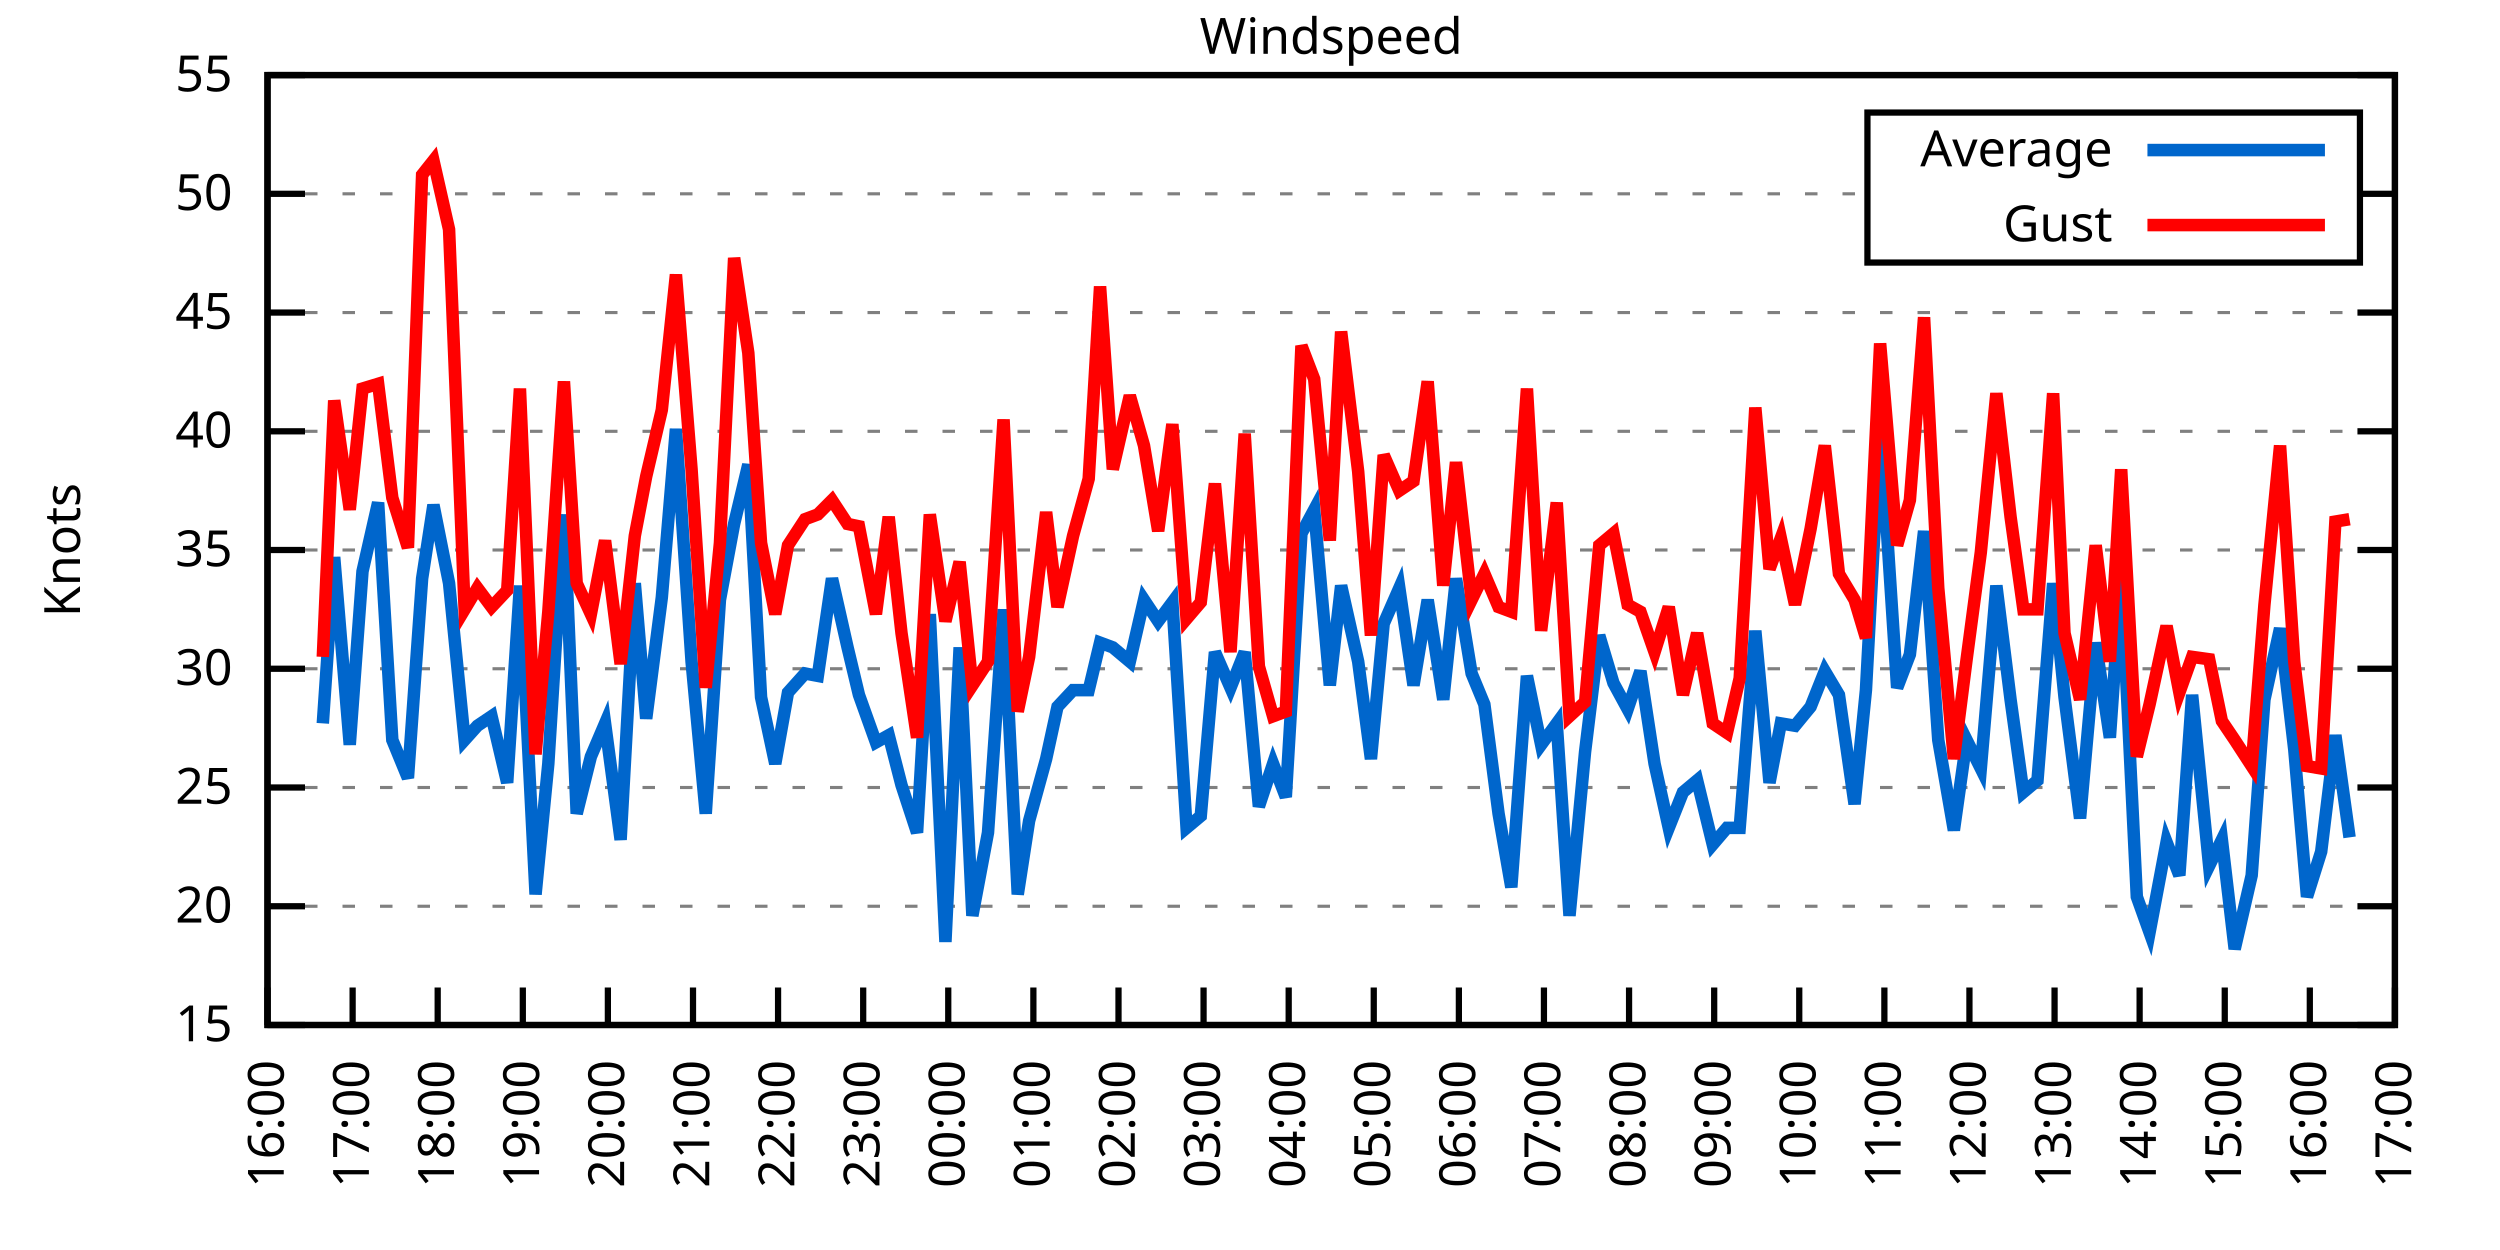
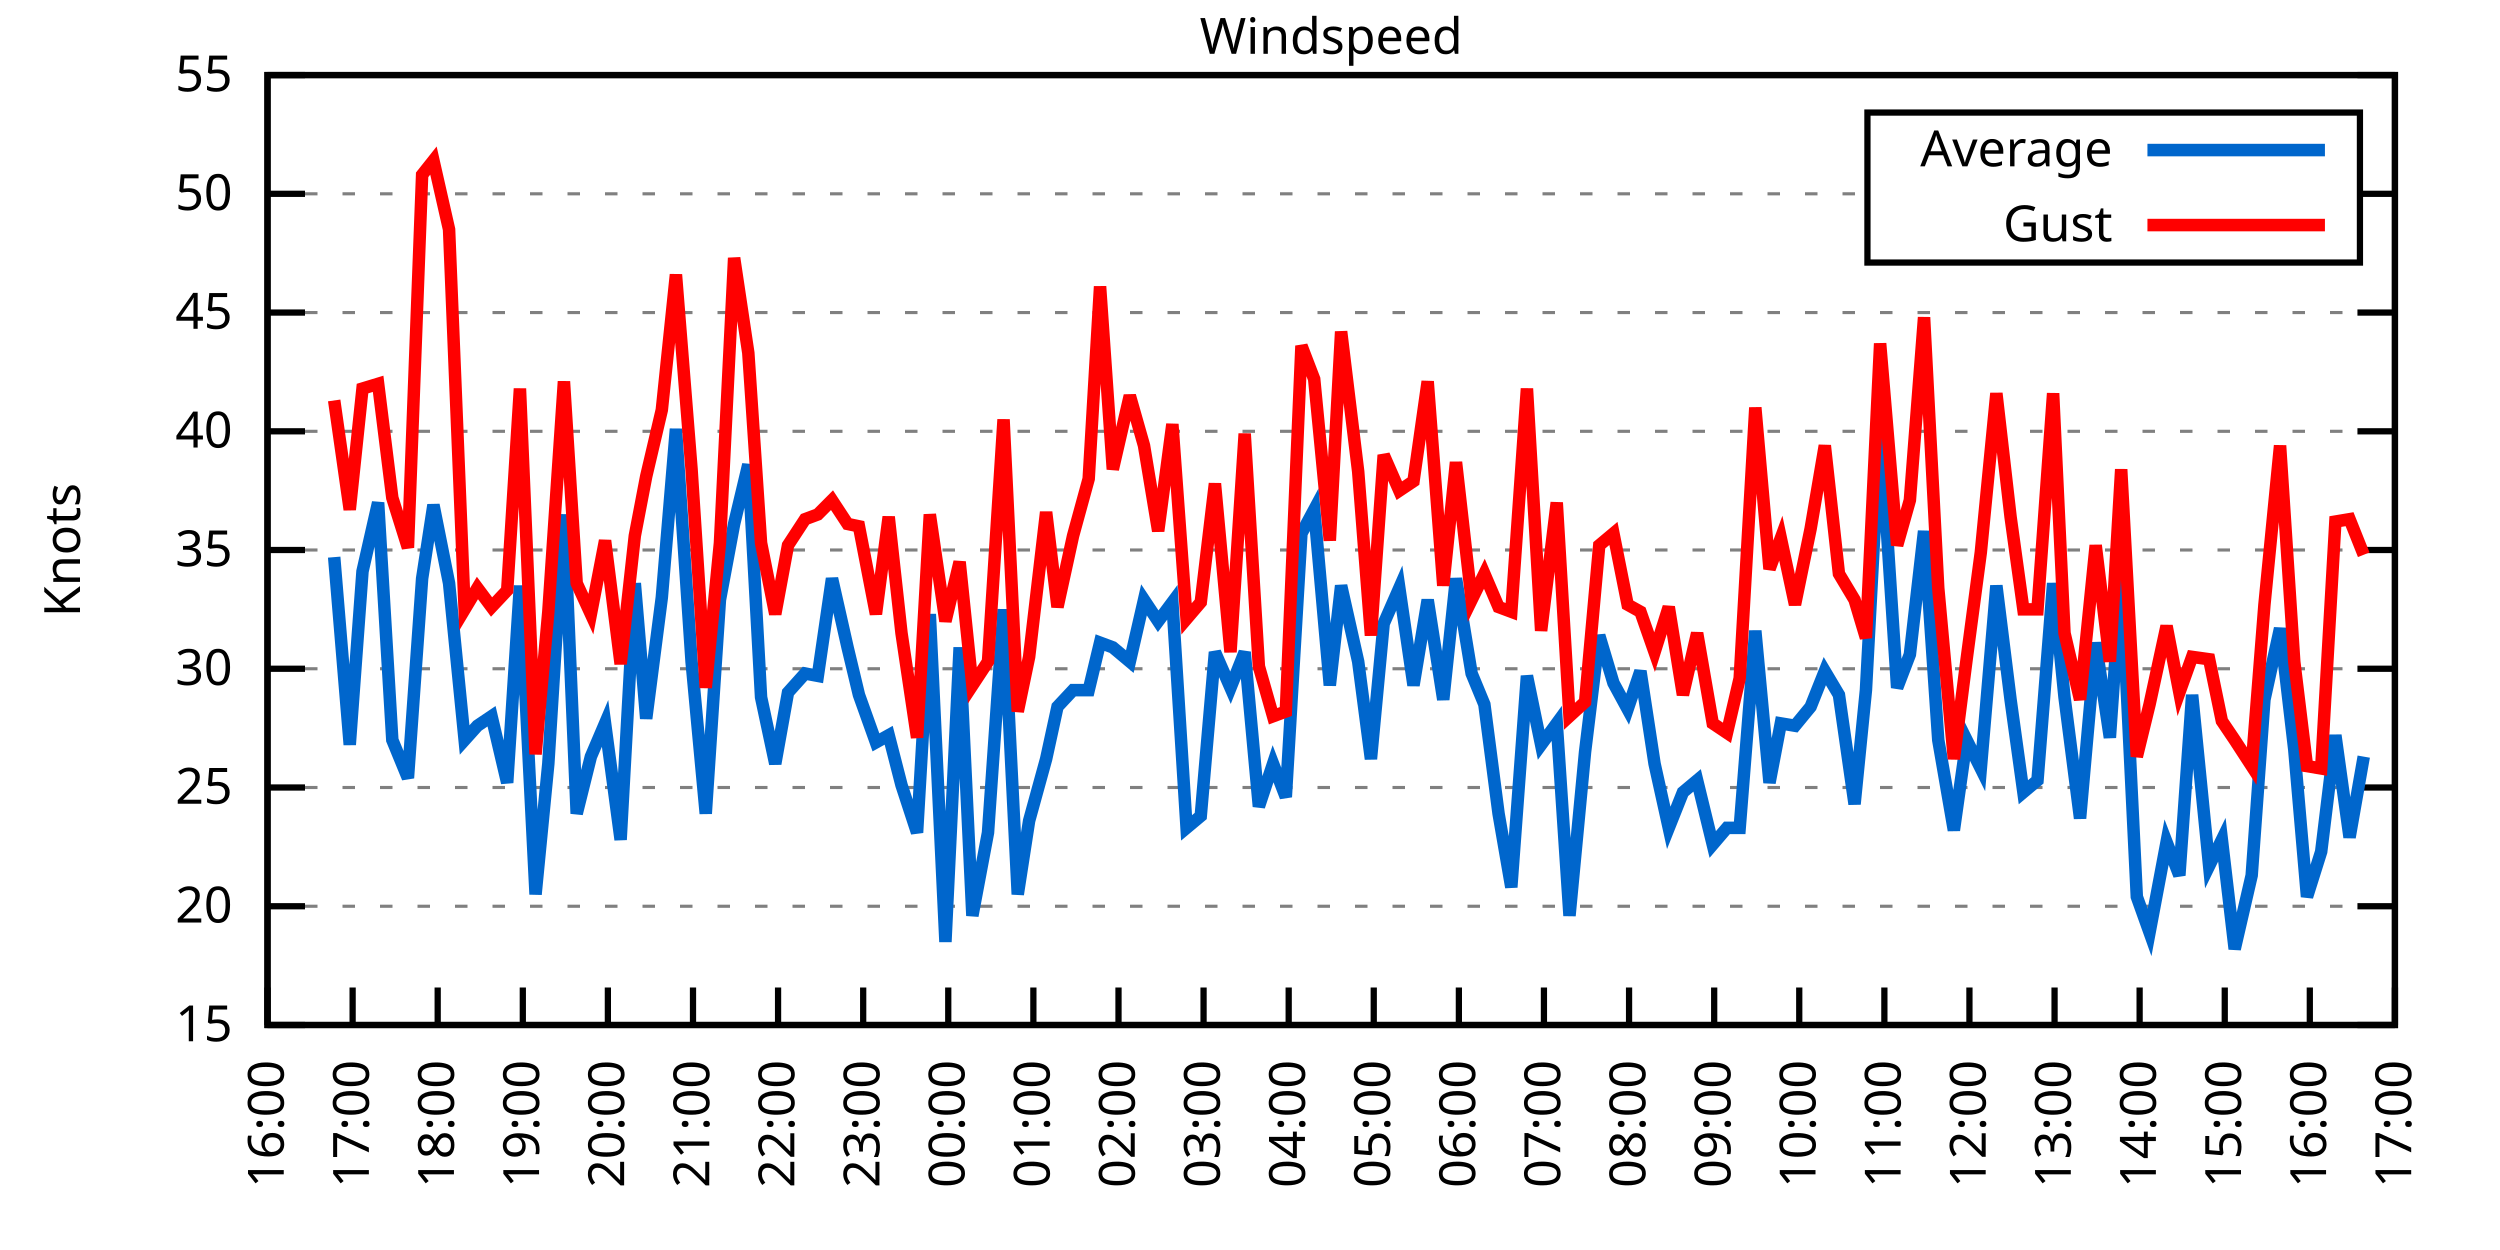
<svg xmlns="http://www.w3.org/2000/svg" xmlns:xlink="http://www.w3.org/1999/xlink" width="400" height="200" viewBox="0 0 400 200">
  <g id="gnuplot_canvas">
    <rect x="0" y="0" width="400" height="200" fill="none" />
    <defs>
      <circle id="gpDot" r="0.5" stroke-width="0.5" stroke="currentColor" />
      <path id="gpPt0" stroke-width="0.333" stroke="currentColor" d="M-1,0 h2 M0,-1 v2" />
      <path id="gpPt1" stroke-width="0.333" stroke="currentColor" d="M-1,-1 L1,1 M1,-1 L-1,1" />
      <path id="gpPt2" stroke-width="0.333" stroke="currentColor" d="M-1,0 L1,0 M0,-1 L0,1 M-1,-1 L1,1 M-1,1 L1,-1" />
      <rect id="gpPt3" stroke-width="0.333" stroke="currentColor" x="-1" y="-1" width="2" height="2" />
      <rect id="gpPt4" stroke-width="0.333" stroke="currentColor" fill="currentColor" x="-1" y="-1" width="2" height="2" />
      <circle id="gpPt5" stroke-width="0.333" stroke="currentColor" cx="0" cy="0" r="1" />
      <use xlink:href="#gpPt5" id="gpPt6" fill="currentColor" stroke="none" />
      <path id="gpPt7" stroke-width="0.333" stroke="currentColor" d="M0,-1.33 L-1.33,0.67 L1.33,0.67 z" />
      <use xlink:href="#gpPt7" id="gpPt8" fill="currentColor" stroke="none" />
      <use xlink:href="#gpPt7" id="gpPt9" stroke="currentColor" transform="rotate(180)" />
      <use xlink:href="#gpPt9" id="gpPt10" fill="currentColor" stroke="none" />
      <use xlink:href="#gpPt3" id="gpPt11" stroke="currentColor" transform="rotate(45)" />
      <use xlink:href="#gpPt11" id="gpPt12" fill="currentColor" stroke="none" />
      <path id="gpPt13" stroke-width="0.333" stroke="currentColor" d="M0,1.330 L1.265,0.411 L0.782,-1.067 L-0.782,-1.076 L-1.265,0.411 z" />
      <use xlink:href="#gpPt13" id="gpPt14" fill="currentColor" stroke="none" />
      <filter id="textbox" filterUnits="objectBoundingBox" x="0" y="0" height="1" width="1">
        <feFlood flood-color="white" flood-opacity="1" result="bgnd" />
        <feComposite in="SourceGraphic" in2="bgnd" operator="atop" />
      </filter>
      <filter id="greybox" filterUnits="objectBoundingBox" x="0" y="0" height="1" width="1">
        <feFlood flood-color="lightgrey" flood-opacity="1" result="grey" />
        <feComposite in="SourceGraphic" in2="grey" operator="atop" />
      </filter>
    </defs>
    <g fill="none" color="white" stroke="currentColor" stroke-width="1.00" stroke-linecap="butt" stroke-linejoin="miter">
</g>
    <g fill="none" color="black" stroke="currentColor" stroke-width="1.00" stroke-linecap="butt" stroke-linejoin="miter">
      <g stroke="none" shape-rendering="crispEdges">
        <polygon fill="rgb(255, 255, 255)" points="42.80,164.00 383.18,164.00 383.18,12.02 42.80,12.02 " />
      </g>
    </g>
    <g fill="none" color="black" stroke="currentColor" stroke-width="1.00" stroke-linecap="butt" stroke-linejoin="miter">
</g>
    <g fill="none" color="black" stroke="black" stroke-width="0.50" stroke-linecap="butt" stroke-linejoin="miter">
</g>
    <g fill="none" color="gray" stroke="currentColor" stroke-width="0.50" stroke-linecap="butt" stroke-linejoin="miter">
      <path stroke="gray" stroke-dasharray="2,4" class="gridline" d="M42.80,164.00 L383.19,164.00  " />
    </g>
    <g fill="none" color="gray" stroke="gray" stroke-width="1.00" stroke-linecap="butt" stroke-linejoin="miter">
</g>
    <g fill="none" color="black" stroke="currentColor" stroke-width="1.00" stroke-linecap="butt" stroke-linejoin="miter">
      <path stroke="black" d="M42.80,164.00 L48.80,164.00 M383.19,164.00 L377.19,164.00  " />
      <g transform="translate(37.20,166.60)" stroke="none" fill="black" font-family="Sans" font-size="8.00" text-anchor="end">
        <text>
          <tspan font-family="Sans"> 15</tspan>
        </text>
      </g>
    </g>
    <g fill="none" color="black" stroke="currentColor" stroke-width="1.00" stroke-linecap="butt" stroke-linejoin="miter">
</g>
    <g fill="none" color="black" stroke="black" stroke-width="0.50" stroke-linecap="butt" stroke-linejoin="miter">
</g>
    <g fill="none" color="gray" stroke="currentColor" stroke-width="0.50" stroke-linecap="butt" stroke-linejoin="miter">
      <path stroke="gray" stroke-dasharray="2,4" class="gridline" d="M42.80,145.00 L383.19,145.00  " />
    </g>
    <g fill="none" color="gray" stroke="gray" stroke-width="1.00" stroke-linecap="butt" stroke-linejoin="miter">
</g>
    <g fill="none" color="black" stroke="currentColor" stroke-width="1.00" stroke-linecap="butt" stroke-linejoin="miter">
      <path stroke="black" d="M42.80,145.00 L48.80,145.00 M383.19,145.00 L377.19,145.00  " />
      <g transform="translate(37.20,147.60)" stroke="none" fill="black" font-family="Sans" font-size="8.00" text-anchor="end">
        <text>
          <tspan font-family="Sans"> 20</tspan>
        </text>
      </g>
    </g>
    <g fill="none" color="black" stroke="currentColor" stroke-width="1.00" stroke-linecap="butt" stroke-linejoin="miter">
</g>
    <g fill="none" color="black" stroke="black" stroke-width="0.50" stroke-linecap="butt" stroke-linejoin="miter">
</g>
    <g fill="none" color="gray" stroke="currentColor" stroke-width="0.50" stroke-linecap="butt" stroke-linejoin="miter">
      <path stroke="gray" stroke-dasharray="2,4" class="gridline" d="M42.80,126.00 L383.19,126.00  " />
    </g>
    <g fill="none" color="gray" stroke="gray" stroke-width="1.00" stroke-linecap="butt" stroke-linejoin="miter">
</g>
    <g fill="none" color="black" stroke="currentColor" stroke-width="1.00" stroke-linecap="butt" stroke-linejoin="miter">
      <path stroke="black" d="M42.80,126.00 L48.80,126.00 M383.19,126.00 L377.19,126.00  " />
      <g transform="translate(37.20,128.60)" stroke="none" fill="black" font-family="Sans" font-size="8.00" text-anchor="end">
        <text>
          <tspan font-family="Sans"> 25</tspan>
        </text>
      </g>
    </g>
    <g fill="none" color="black" stroke="currentColor" stroke-width="1.00" stroke-linecap="butt" stroke-linejoin="miter">
</g>
    <g fill="none" color="black" stroke="black" stroke-width="0.50" stroke-linecap="butt" stroke-linejoin="miter">
</g>
    <g fill="none" color="gray" stroke="currentColor" stroke-width="0.50" stroke-linecap="butt" stroke-linejoin="miter">
      <path stroke="gray" stroke-dasharray="2,4" class="gridline" d="M42.80,107.00 L383.19,107.00  " />
    </g>
    <g fill="none" color="gray" stroke="gray" stroke-width="1.00" stroke-linecap="butt" stroke-linejoin="miter">
</g>
    <g fill="none" color="black" stroke="currentColor" stroke-width="1.00" stroke-linecap="butt" stroke-linejoin="miter">
      <path stroke="black" d="M42.80,107.00 L48.80,107.00 M383.19,107.00 L377.19,107.00  " />
      <g transform="translate(37.20,109.60)" stroke="none" fill="black" font-family="Sans" font-size="8.00" text-anchor="end">
        <text>
          <tspan font-family="Sans"> 30</tspan>
        </text>
      </g>
    </g>
    <g fill="none" color="black" stroke="currentColor" stroke-width="1.00" stroke-linecap="butt" stroke-linejoin="miter">
</g>
    <g fill="none" color="black" stroke="black" stroke-width="0.50" stroke-linecap="butt" stroke-linejoin="miter">
</g>
    <g fill="none" color="gray" stroke="currentColor" stroke-width="0.50" stroke-linecap="butt" stroke-linejoin="miter">
      <path stroke="gray" stroke-dasharray="2,4" class="gridline" d="M42.80,88.00 L383.19,88.00  " />
    </g>
    <g fill="none" color="gray" stroke="gray" stroke-width="1.00" stroke-linecap="butt" stroke-linejoin="miter">
</g>
    <g fill="none" color="black" stroke="currentColor" stroke-width="1.00" stroke-linecap="butt" stroke-linejoin="miter">
      <path stroke="black" d="M42.80,88.00 L48.80,88.00 M383.19,88.00 L377.19,88.00  " />
      <g transform="translate(37.20,90.60)" stroke="none" fill="black" font-family="Sans" font-size="8.00" text-anchor="end">
        <text>
          <tspan font-family="Sans"> 35</tspan>
        </text>
      </g>
    </g>
    <g fill="none" color="black" stroke="currentColor" stroke-width="1.00" stroke-linecap="butt" stroke-linejoin="miter">
</g>
    <g fill="none" color="black" stroke="black" stroke-width="0.50" stroke-linecap="butt" stroke-linejoin="miter">
</g>
    <g fill="none" color="gray" stroke="currentColor" stroke-width="0.50" stroke-linecap="butt" stroke-linejoin="miter">
      <path stroke="gray" stroke-dasharray="2,4" class="gridline" d="M42.80,69.01 L383.19,69.01  " />
    </g>
    <g fill="none" color="gray" stroke="gray" stroke-width="1.00" stroke-linecap="butt" stroke-linejoin="miter">
</g>
    <g fill="none" color="black" stroke="currentColor" stroke-width="1.00" stroke-linecap="butt" stroke-linejoin="miter">
      <path stroke="black" d="M42.80,69.01 L48.80,69.01 M383.19,69.01 L377.19,69.01  " />
      <g transform="translate(37.20,71.61)" stroke="none" fill="black" font-family="Sans" font-size="8.00" text-anchor="end">
        <text>
          <tspan font-family="Sans"> 40</tspan>
        </text>
      </g>
    </g>
    <g fill="none" color="black" stroke="currentColor" stroke-width="1.00" stroke-linecap="butt" stroke-linejoin="miter">
</g>
    <g fill="none" color="black" stroke="black" stroke-width="0.50" stroke-linecap="butt" stroke-linejoin="miter">
</g>
    <g fill="none" color="gray" stroke="currentColor" stroke-width="0.50" stroke-linecap="butt" stroke-linejoin="miter">
      <path stroke="gray" stroke-dasharray="2,4" class="gridline" d="M42.80,50.01 L383.19,50.01  " />
    </g>
    <g fill="none" color="gray" stroke="gray" stroke-width="1.00" stroke-linecap="butt" stroke-linejoin="miter">
</g>
    <g fill="none" color="black" stroke="currentColor" stroke-width="1.00" stroke-linecap="butt" stroke-linejoin="miter">
      <path stroke="black" d="M42.80,50.01 L48.80,50.01 M383.19,50.01 L377.19,50.01  " />
      <g transform="translate(37.20,52.61)" stroke="none" fill="black" font-family="Sans" font-size="8.00" text-anchor="end">
        <text>
          <tspan font-family="Sans"> 45</tspan>
        </text>
      </g>
    </g>
    <g fill="none" color="black" stroke="currentColor" stroke-width="1.00" stroke-linecap="butt" stroke-linejoin="miter">
</g>
    <g fill="none" color="black" stroke="black" stroke-width="0.50" stroke-linecap="butt" stroke-linejoin="miter">
</g>
    <g fill="none" color="gray" stroke="currentColor" stroke-width="0.50" stroke-linecap="butt" stroke-linejoin="miter">
      <path stroke="gray" stroke-dasharray="2,4" class="gridline" d="M42.80,31.01 L298.79,31.01 M377.59,31.01 L383.19,31.01  " />
    </g>
    <g fill="none" color="gray" stroke="gray" stroke-width="1.00" stroke-linecap="butt" stroke-linejoin="miter">
</g>
    <g fill="none" color="black" stroke="currentColor" stroke-width="1.00" stroke-linecap="butt" stroke-linejoin="miter">
      <path stroke="black" d="M42.80,31.01 L48.80,31.01 M383.19,31.01 L377.19,31.01  " />
      <g transform="translate(37.20,33.61)" stroke="none" fill="black" font-family="Sans" font-size="8.00" text-anchor="end">
        <text>
          <tspan font-family="Sans"> 50</tspan>
        </text>
      </g>
    </g>
    <g fill="none" color="black" stroke="currentColor" stroke-width="1.00" stroke-linecap="butt" stroke-linejoin="miter">
</g>
    <g fill="none" color="black" stroke="black" stroke-width="0.50" stroke-linecap="butt" stroke-linejoin="miter">
</g>
    <g fill="none" color="gray" stroke="currentColor" stroke-width="0.50" stroke-linecap="butt" stroke-linejoin="miter">
      <path stroke="gray" stroke-dasharray="2,4" class="gridline" d="M42.80,12.01 L383.19,12.01  " />
    </g>
    <g fill="none" color="gray" stroke="gray" stroke-width="1.00" stroke-linecap="butt" stroke-linejoin="miter">
</g>
    <g fill="none" color="black" stroke="currentColor" stroke-width="1.00" stroke-linecap="butt" stroke-linejoin="miter">
      <path stroke="black" d="M42.80,12.01 L48.80,12.01 M383.19,12.01 L377.19,12.01  " />
      <g transform="translate(37.20,14.61)" stroke="none" fill="black" font-family="Sans" font-size="8.00" text-anchor="end">
        <text>
          <tspan font-family="Sans"> 55</tspan>
        </text>
      </g>
    </g>
    <g fill="none" color="black" stroke="currentColor" stroke-width="1.00" stroke-linecap="butt" stroke-linejoin="miter">
      <path stroke="black" d="M42.80,164.00 L42.80,158.00  " />
      <g transform="translate(45.40,169.60) rotate(270.00)" stroke="none" fill="black" font-family="Sans" font-size="8.00" text-anchor="end">
        <text>
          <tspan font-family="Sans">16:00</tspan>
        </text>
      </g>
    </g>
    <g fill="none" color="black" stroke="currentColor" stroke-width="1.00" stroke-linecap="butt" stroke-linejoin="miter">
      <path stroke="black" d="M56.42,164.00 L56.42,158.00  " />
      <g transform="translate(59.02,169.60) rotate(270.00)" stroke="none" fill="black" font-family="Sans" font-size="8.00" text-anchor="end">
        <text>
          <tspan font-family="Sans">17:00</tspan>
        </text>
      </g>
    </g>
    <g fill="none" color="black" stroke="currentColor" stroke-width="1.00" stroke-linecap="butt" stroke-linejoin="miter">
      <path stroke="black" d="M70.03,164.00 L70.03,158.00  " />
      <g transform="translate(72.63,169.60) rotate(270.00)" stroke="none" fill="black" font-family="Sans" font-size="8.00" text-anchor="end">
        <text>
          <tspan font-family="Sans">18:00</tspan>
        </text>
      </g>
    </g>
    <g fill="none" color="black" stroke="currentColor" stroke-width="1.00" stroke-linecap="butt" stroke-linejoin="miter">
      <path stroke="black" d="M83.65,164.00 L83.65,158.00  " />
      <g transform="translate(86.25,169.60) rotate(270.00)" stroke="none" fill="black" font-family="Sans" font-size="8.00" text-anchor="end">
        <text>
          <tspan font-family="Sans">19:00</tspan>
        </text>
      </g>
    </g>
    <g fill="none" color="black" stroke="currentColor" stroke-width="1.00" stroke-linecap="butt" stroke-linejoin="miter">
      <path stroke="black" d="M97.26,164.00 L97.26,158.00  " />
      <g transform="translate(99.86,169.60) rotate(270.00)" stroke="none" fill="black" font-family="Sans" font-size="8.00" text-anchor="end">
        <text>
          <tspan font-family="Sans">20:00</tspan>
        </text>
      </g>
    </g>
    <g fill="none" color="black" stroke="currentColor" stroke-width="1.00" stroke-linecap="butt" stroke-linejoin="miter">
      <path stroke="black" d="M110.88,164.00 L110.88,158.00  " />
      <g transform="translate(113.48,169.60) rotate(270.00)" stroke="none" fill="black" font-family="Sans" font-size="8.00" text-anchor="end">
        <text>
          <tspan font-family="Sans">21:00</tspan>
        </text>
      </g>
    </g>
    <g fill="none" color="black" stroke="currentColor" stroke-width="1.00" stroke-linecap="butt" stroke-linejoin="miter">
      <path stroke="black" d="M124.49,164.00 L124.49,158.00  " />
      <g transform="translate(127.09,169.60) rotate(270.00)" stroke="none" fill="black" font-family="Sans" font-size="8.00" text-anchor="end">
        <text>
          <tspan font-family="Sans">22:00</tspan>
        </text>
      </g>
    </g>
    <g fill="none" color="black" stroke="currentColor" stroke-width="1.00" stroke-linecap="butt" stroke-linejoin="miter">
      <path stroke="black" d="M138.11,164.00 L138.11,158.00  " />
      <g transform="translate(140.71,169.60) rotate(270.00)" stroke="none" fill="black" font-family="Sans" font-size="8.00" text-anchor="end">
        <text>
          <tspan font-family="Sans">23:00</tspan>
        </text>
      </g>
    </g>
    <g fill="none" color="black" stroke="currentColor" stroke-width="1.00" stroke-linecap="butt" stroke-linejoin="miter">
      <path stroke="black" d="M151.72,164.00 L151.72,158.00  " />
      <g transform="translate(154.32,169.60) rotate(270.00)" stroke="none" fill="black" font-family="Sans" font-size="8.00" text-anchor="end">
        <text>
          <tspan font-family="Sans">00:00</tspan>
        </text>
      </g>
    </g>
    <g fill="none" color="black" stroke="currentColor" stroke-width="1.00" stroke-linecap="butt" stroke-linejoin="miter">
      <path stroke="black" d="M165.34,164.00 L165.34,158.00  " />
      <g transform="translate(167.94,169.60) rotate(270.00)" stroke="none" fill="black" font-family="Sans" font-size="8.00" text-anchor="end">
        <text>
          <tspan font-family="Sans">01:00</tspan>
        </text>
      </g>
    </g>
    <g fill="none" color="black" stroke="currentColor" stroke-width="1.00" stroke-linecap="butt" stroke-linejoin="miter">
      <path stroke="black" d="M178.96,164.00 L178.96,158.00  " />
      <g transform="translate(181.56,169.60) rotate(270.00)" stroke="none" fill="black" font-family="Sans" font-size="8.00" text-anchor="end">
        <text>
          <tspan font-family="Sans">02:00</tspan>
        </text>
      </g>
    </g>
    <g fill="none" color="black" stroke="currentColor" stroke-width="1.00" stroke-linecap="butt" stroke-linejoin="miter">
      <path stroke="black" d="M192.57,164.00 L192.57,158.00  " />
      <g transform="translate(195.17,169.60) rotate(270.00)" stroke="none" fill="black" font-family="Sans" font-size="8.00" text-anchor="end">
        <text>
          <tspan font-family="Sans">03:00</tspan>
        </text>
      </g>
    </g>
    <g fill="none" color="black" stroke="currentColor" stroke-width="1.00" stroke-linecap="butt" stroke-linejoin="miter">
      <path stroke="black" d="M206.19,164.00 L206.19,158.00  " />
      <g transform="translate(208.79,169.60) rotate(270.00)" stroke="none" fill="black" font-family="Sans" font-size="8.00" text-anchor="end">
        <text>
          <tspan font-family="Sans">04:00</tspan>
        </text>
      </g>
    </g>
    <g fill="none" color="black" stroke="currentColor" stroke-width="1.00" stroke-linecap="butt" stroke-linejoin="miter">
      <path stroke="black" d="M219.80,164.00 L219.80,158.00  " />
      <g transform="translate(222.40,169.60) rotate(270.00)" stroke="none" fill="black" font-family="Sans" font-size="8.00" text-anchor="end">
        <text>
          <tspan font-family="Sans">05:00</tspan>
        </text>
      </g>
    </g>
    <g fill="none" color="black" stroke="currentColor" stroke-width="1.00" stroke-linecap="butt" stroke-linejoin="miter">
      <path stroke="black" d="M233.42,164.00 L233.42,158.00  " />
      <g transform="translate(236.02,169.60) rotate(270.00)" stroke="none" fill="black" font-family="Sans" font-size="8.00" text-anchor="end">
        <text>
          <tspan font-family="Sans">06:00</tspan>
        </text>
      </g>
    </g>
    <g fill="none" color="black" stroke="currentColor" stroke-width="1.00" stroke-linecap="butt" stroke-linejoin="miter">
      <path stroke="black" d="M247.03,164.00 L247.03,158.00  " />
      <g transform="translate(249.63,169.60) rotate(270.00)" stroke="none" fill="black" font-family="Sans" font-size="8.00" text-anchor="end">
        <text>
          <tspan font-family="Sans">07:00</tspan>
        </text>
      </g>
    </g>
    <g fill="none" color="black" stroke="currentColor" stroke-width="1.00" stroke-linecap="butt" stroke-linejoin="miter">
      <path stroke="black" d="M260.65,164.00 L260.65,158.00  " />
      <g transform="translate(263.25,169.60) rotate(270.00)" stroke="none" fill="black" font-family="Sans" font-size="8.00" text-anchor="end">
        <text>
          <tspan font-family="Sans">08:00</tspan>
        </text>
      </g>
    </g>
    <g fill="none" color="black" stroke="currentColor" stroke-width="1.00" stroke-linecap="butt" stroke-linejoin="miter">
      <path stroke="black" d="M274.27,164.00 L274.27,158.00  " />
      <g transform="translate(276.87,169.60) rotate(270.00)" stroke="none" fill="black" font-family="Sans" font-size="8.00" text-anchor="end">
        <text>
          <tspan font-family="Sans">09:00</tspan>
        </text>
      </g>
    </g>
    <g fill="none" color="black" stroke="currentColor" stroke-width="1.00" stroke-linecap="butt" stroke-linejoin="miter">
      <path stroke="black" d="M287.88,164.00 L287.88,158.00  " />
      <g transform="translate(290.48,169.60) rotate(270.00)" stroke="none" fill="black" font-family="Sans" font-size="8.00" text-anchor="end">
        <text>
          <tspan font-family="Sans">10:00</tspan>
        </text>
      </g>
    </g>
    <g fill="none" color="black" stroke="currentColor" stroke-width="1.00" stroke-linecap="butt" stroke-linejoin="miter">
      <path stroke="black" d="M301.50,164.00 L301.50,158.00  " />
      <g transform="translate(304.10,169.60) rotate(270.00)" stroke="none" fill="black" font-family="Sans" font-size="8.00" text-anchor="end">
        <text>
          <tspan font-family="Sans">11:00</tspan>
        </text>
      </g>
    </g>
    <g fill="none" color="black" stroke="currentColor" stroke-width="1.00" stroke-linecap="butt" stroke-linejoin="miter">
      <path stroke="black" d="M315.11,164.00 L315.11,158.00  " />
      <g transform="translate(317.71,169.60) rotate(270.00)" stroke="none" fill="black" font-family="Sans" font-size="8.00" text-anchor="end">
        <text>
          <tspan font-family="Sans">12:00</tspan>
        </text>
      </g>
    </g>
    <g fill="none" color="black" stroke="currentColor" stroke-width="1.00" stroke-linecap="butt" stroke-linejoin="miter">
      <path stroke="black" d="M328.73,164.00 L328.73,158.00  " />
      <g transform="translate(331.33,169.60) rotate(270.00)" stroke="none" fill="black" font-family="Sans" font-size="8.00" text-anchor="end">
        <text>
          <tspan font-family="Sans">13:00</tspan>
        </text>
      </g>
    </g>
    <g fill="none" color="black" stroke="currentColor" stroke-width="1.00" stroke-linecap="butt" stroke-linejoin="miter">
      <path stroke="black" d="M342.34,164.00 L342.34,158.00  " />
      <g transform="translate(344.94,169.60) rotate(270.00)" stroke="none" fill="black" font-family="Sans" font-size="8.00" text-anchor="end">
        <text>
          <tspan font-family="Sans">14:00</tspan>
        </text>
      </g>
    </g>
    <g fill="none" color="black" stroke="currentColor" stroke-width="1.00" stroke-linecap="butt" stroke-linejoin="miter">
      <path stroke="black" d="M355.96,164.00 L355.96,158.00  " />
      <g transform="translate(358.56,169.60) rotate(270.00)" stroke="none" fill="black" font-family="Sans" font-size="8.00" text-anchor="end">
        <text>
          <tspan font-family="Sans">15:00</tspan>
        </text>
      </g>
    </g>
    <g fill="none" color="black" stroke="currentColor" stroke-width="1.00" stroke-linecap="butt" stroke-linejoin="miter">
      <path stroke="black" d="M369.57,164.00 L369.57,158.00  " />
      <g transform="translate(372.17,169.60) rotate(270.00)" stroke="none" fill="black" font-family="Sans" font-size="8.00" text-anchor="end">
        <text>
          <tspan font-family="Sans">16:00</tspan>
        </text>
      </g>
    </g>
    <g fill="none" color="black" stroke="currentColor" stroke-width="1.00" stroke-linecap="butt" stroke-linejoin="miter">
      <path stroke="black" d="M383.19,164.00 L383.19,158.00  " />
      <g transform="translate(385.79,169.60) rotate(270.00)" stroke="none" fill="black" font-family="Sans" font-size="8.00" text-anchor="end">
        <text>
          <tspan font-family="Sans">17:00</tspan>
        </text>
      </g>
    </g>
    <g fill="none" color="black" stroke="currentColor" stroke-width="1.00" stroke-linecap="butt" stroke-linejoin="miter">
</g>
    <g fill="none" color="black" stroke="currentColor" stroke-width="1.00" stroke-linecap="butt" stroke-linejoin="miter">
      <path stroke="black" d="M42.80,12.01 L42.80,164.00 L383.19,164.00 L383.19,12.01 L42.80,12.01 Z  " />
    </g>
    <g fill="none" color="black" stroke="currentColor" stroke-width="1.00" stroke-linecap="butt" stroke-linejoin="miter">
</g>
    <g fill="none" color="black" stroke="currentColor" stroke-width="1.00" stroke-linecap="butt" stroke-linejoin="miter">
      <path stroke="black" d="M298.79,42.01 L298.79,18.01 L377.59,18.01 L377.59,42.01 L298.79,42.01 Z  " />
    </g>
    <g id="Windspeed_plot_1">
      <g fill="none" color="white" stroke="black" stroke-width="2.00" stroke-linecap="butt" stroke-linejoin="miter">
</g>
      <g fill="none" color="black" stroke="currentColor" stroke-width="2.00" stroke-linecap="butt" stroke-linejoin="miter">
        <g transform="translate(337.99,26.61)" stroke="none" fill="black" font-family="Sans" font-size="8.00" text-anchor="end">
          <text>
            <tspan font-family="Sans">Average</tspan>
          </text>
        </g>
      </g>
      <g fill="none" color="black" stroke="currentColor" stroke-width="2.00" stroke-linecap="butt" stroke-linejoin="miter">
-         <path stroke="rgb(  0, 102, 204)" d="M343.59,24.01 L371.99,24.01 M51.65,115.74 L53.47,89.14 L55.96,119.16 L58.00,91.42 L60.50,80.41 L62.77,118.40   L65.27,124.48 L67.54,92.56 L69.35,80.79 L71.85,93.32 L74.34,118.40 L76.39,116.12 L78.65,114.60 L81.15,125.24   L83.19,93.70 L85.69,143.10 L87.73,122.20 L90.23,82.31 L92.27,130.18 L94.54,121.06 L96.81,115.74 L99.30,134.36   L101.57,93.32 L103.39,114.98 L105.89,95.60 L108.15,68.63 L110.65,105.86 L112.92,130.18 L115.19,95.98 L117.46,83.83   L119.73,74.33 L121.77,111.56 L124.04,122.20 L126.08,110.80 L128.81,107.76 L130.85,108.14 L133.12,92.56 L135.61,103.58   L137.43,111.18 L140.15,118.78 L142.19,117.64 L144.24,125.62 L146.73,133.22 L148.77,98.26 L151.27,150.70 L153.54,103.58   L155.58,146.52 L158.08,133.22 L160.57,97.50 L162.84,143.10 L164.66,131.32 L167.38,121.44 L169.20,113.08 L171.69,110.42   L174.19,110.42 L176.01,102.82 L178.05,103.58 L180.77,105.86 L183.04,95.98 L185.31,99.40 L187.58,96.36 L189.85,132.46   L192.12,130.56 L194.39,104.34 L196.88,110.04 L199.15,104.34 L201.42,129.04 L203.69,122.20 L205.73,127.52 L208.23,85.35   L210.27,81.55 L212.77,109.66 L214.58,93.70 L217.31,105.86 L219.35,121.44 L221.39,99.78 L223.89,94.08 L226.16,109.66   L228.43,95.98 L230.92,111.94 L232.96,92.56 L235.46,107.76 L237.50,112.70 L239.77,130.18 L241.81,141.96 L244.31,108.14   L246.58,119.16 L249.08,115.74 L251.12,146.52 L253.61,120.30 L255.88,101.68 L258.15,109.28 L260.42,113.46 L262.47,107.38   L264.73,122.20 L267.00,132.46 L269.27,126.76 L271.54,124.86 L274.04,135.12 L276.31,132.46 L278.35,132.46 L280.85,100.92   L283.12,125.24 L284.93,115.74 L287.20,116.12 L289.70,113.08 L291.97,107.38 L294.23,111.18 L296.73,128.66 L298.55,110.42   L300.82,68.25 L303.54,110.04 L305.58,104.72 L307.85,84.97 L310.12,118.40 L312.62,132.84 L314.66,118.40 L316.93,122.96   L319.42,93.70 L321.69,111.94 L323.74,126.76 L326.00,124.86 L328.50,93.32 L330.32,111.56 L332.81,130.94 L335.31,102.82   L337.58,118.02 L339.39,92.18 L341.89,143.48 L343.93,149.18 L346.65,134.74 L348.70,140.06 L350.74,111.18 L353.46,138.54   L355.50,134.36 L357.55,151.84 L360.27,140.06 L362.31,111.94 L364.81,100.54 L367.08,119.92 L369.12,143.48 L371.39,136.26   L373.66,117.64 L375.93,133.98  " />
+         <path stroke="rgb(  0, 102, 204)" d="M343.59,24.01 L371.99,24.01 M53.47,89.14 L55.96,119.16 L58.00,91.42 L60.50,80.41 L62.77,118.40 L65.27,124.48   L67.54,92.56 L69.35,80.79 L71.85,93.32 L74.34,118.40 L76.39,116.12 L78.65,114.60 L81.15,125.24 L83.19,93.70   L85.69,143.10 L87.73,122.20 L90.23,82.31 L92.27,130.18 L94.54,121.06 L96.81,115.74 L99.30,134.36 L101.57,93.32   L103.39,114.98 L105.89,95.60 L108.15,68.63 L110.65,105.86 L112.92,130.18 L115.19,95.98 L117.46,83.83 L119.73,74.33   L121.77,111.56 L124.04,122.20 L126.08,110.80 L128.81,107.76 L130.85,108.14 L133.12,92.56 L135.61,103.58 L137.43,111.18   L140.15,118.78 L142.19,117.64 L144.24,125.62 L146.73,133.22 L148.77,98.26 L151.27,150.70 L153.54,103.58 L155.58,146.52   L158.08,133.22 L160.57,97.50 L162.84,143.10 L164.66,131.32 L167.38,121.44 L169.20,113.08 L171.69,110.42 L174.19,110.42   L176.01,102.82 L178.05,103.58 L180.77,105.86 L183.04,95.98 L185.31,99.40 L187.58,96.36 L189.85,132.46 L192.12,130.56   L194.39,104.34 L196.88,110.04 L199.15,104.34 L201.42,129.04 L203.69,122.20 L205.73,127.52 L208.23,85.35 L210.27,81.55   L212.77,109.66 L214.58,93.70 L217.31,105.86 L219.35,121.44 L221.39,99.78 L223.89,94.08 L226.16,109.66 L228.43,95.98   L230.92,111.94 L232.96,92.56 L235.46,107.76 L237.50,112.70 L239.77,130.18 L241.81,141.96 L244.31,108.14 L246.58,119.16   L249.08,115.74 L251.12,146.52 L253.61,120.30 L255.88,101.68 L258.15,109.28 L260.42,113.46 L262.47,107.38 L264.73,122.20   L267.00,132.46 L269.27,126.76 L271.54,124.86 L274.04,135.12 L276.31,132.46 L278.35,132.46 L280.85,100.92 L283.12,125.24   L284.93,115.74 L287.20,116.12 L289.70,113.08 L291.97,107.38 L294.23,111.18 L296.73,128.66 L298.55,110.42 L300.82,68.25   L303.54,110.04 L305.58,104.72 L307.85,84.97 L310.12,118.40 L312.62,132.84 L314.66,118.40 L316.93,122.96 L319.42,93.70   L321.69,111.94 L323.74,126.76 L326.00,124.86 L328.50,93.32 L330.32,111.56 L332.81,130.94 L335.31,102.82 L337.58,118.02   L339.39,92.18 L341.89,143.48 L343.93,149.18 L346.65,134.74 L348.70,140.06 L350.74,111.18 L353.46,138.54 L355.50,134.36   L357.55,151.84 L360.27,140.06 L362.31,111.94 L364.81,100.54 L367.08,119.92 L369.12,143.48 L371.39,136.26 L373.66,117.64   L375.93,133.98 L378.20,121.06  " />
      </g>
    </g>
    <g id="Windspeed_plot_2">
      <g fill="none" color="black" stroke="currentColor" stroke-width="2.00" stroke-linecap="butt" stroke-linejoin="miter">
        <g transform="translate(337.99,38.61)" stroke="none" fill="black" font-family="Sans" font-size="8.00" text-anchor="end">
          <text>
            <tspan font-family="Sans">Gust</tspan>
          </text>
        </g>
      </g>
      <g fill="none" color="black" stroke="currentColor" stroke-width="2.00" stroke-linecap="butt" stroke-linejoin="miter">
-         <path stroke="rgb(255,   0,   0)" d="M343.59,36.01 L371.99,36.01 M51.65,105.10 L53.47,64.07 L55.96,81.55 L58.00,62.17 L60.50,61.41 L62.77,79.65   L65.27,87.63 L67.54,27.97 L69.35,25.69 L71.85,36.71 L74.34,97.50 L76.39,94.08 L78.65,97.12 L81.15,94.46   L83.19,62.17 L85.69,120.68 L87.73,97.88 L90.23,61.03 L92.27,93.32 L94.54,98.26 L96.81,86.49 L99.30,106.24   L101.57,85.73 L103.39,76.23 L105.89,65.59 L108.15,43.93 L110.65,75.09 L112.92,110.04 L115.19,86.87 L117.46,41.27   L119.73,56.47 L121.77,86.87 L124.04,98.26 L126.08,87.25 L128.81,83.07 L130.85,82.31 L133.12,80.03 L135.61,83.83   L137.43,84.21 L140.15,98.26 L142.19,82.69 L144.24,101.30 L146.73,118.02 L148.77,82.31 L151.27,99.40 L153.54,89.90   L155.58,109.66 L158.08,105.86 L160.57,67.11 L162.84,113.84 L164.66,105.10 L167.38,81.93 L169.20,97.12 L171.69,85.73   L174.19,76.61 L176.01,45.83 L178.05,75.09 L180.77,63.31 L183.04,71.29 L185.31,84.97 L187.58,67.87 L189.85,99.02   L192.12,96.36 L194.39,77.37 L196.88,104.34 L199.15,69.39 L201.42,106.62 L203.69,114.60 L205.73,113.84 L208.23,55.33   L210.27,60.65 L212.77,86.49 L214.58,53.05 L217.31,75.47 L219.35,101.68 L221.39,72.81 L223.89,78.51 L226.16,76.99   L228.43,61.03 L230.92,93.70 L232.96,73.95 L235.46,95.98 L237.50,91.80 L239.77,97.12 L241.81,97.88 L244.31,62.17   L246.58,100.92 L249.08,80.41 L251.12,114.60 L253.61,112.32 L255.88,87.25 L258.15,85.35 L260.42,96.74 L262.47,97.88   L264.73,104.34 L267.00,97.12 L269.27,111.18 L271.54,101.30 L274.04,115.74 L276.31,117.26 L278.35,108.52 L280.85,65.21   L283.12,91.04 L284.93,86.11 L287.20,96.74 L289.70,84.59 L291.97,71.29 L294.23,91.80 L296.73,95.98 L298.55,102.06   L300.82,54.95 L303.54,87.25 L305.58,80.03 L307.85,50.77 L310.12,94.08 L312.62,121.44 L314.66,105.48 L316.93,88.38   L319.42,62.93 L321.69,82.69 L323.74,97.50 L326.00,97.50 L328.50,62.93 L330.32,101.30 L332.81,111.94 L335.31,87.25   L337.58,105.86 L339.39,75.09 L341.89,121.06 L343.93,112.70 L346.65,100.16 L348.70,110.80 L350.74,105.10 L353.46,105.48   L355.50,115.36 L357.55,118.40 L360.27,122.58 L362.31,96.74 L364.81,71.29 L367.08,105.86 L369.12,122.58 L371.39,122.96   L373.66,83.45 L375.93,83.07  " />
+         <path stroke="rgb(255,   0,   0)" d="M343.59,36.01 L371.99,36.01 M53.47,64.07 L55.96,81.55 L58.00,62.17 L60.50,61.41 L62.77,79.65 L65.27,87.63   L67.54,27.97 L69.35,25.69 L71.85,36.71 L74.34,97.50 L76.39,94.08 L78.65,97.12 L81.15,94.46 L83.19,62.17   L85.69,120.68 L87.73,97.88 L90.23,61.03 L92.27,93.32 L94.54,98.26 L96.81,86.49 L99.30,106.24 L101.57,85.73   L103.39,76.23 L105.89,65.59 L108.15,43.93 L110.65,75.09 L112.92,110.04 L115.19,86.87 L117.46,41.27 L119.73,56.47   L121.77,86.87 L124.04,98.26 L126.08,87.25 L128.81,83.07 L130.85,82.31 L133.12,80.03 L135.61,83.83 L137.43,84.21   L140.15,98.26 L142.19,82.69 L144.24,101.30 L146.73,118.02 L148.77,82.31 L151.27,99.40 L153.54,89.90 L155.58,109.66   L158.08,105.86 L160.57,67.11 L162.84,113.84 L164.66,105.10 L167.38,81.93 L169.20,97.12 L171.69,85.73 L174.19,76.61   L176.01,45.83 L178.05,75.09 L180.77,63.31 L183.04,71.29 L185.31,84.97 L187.58,67.87 L189.85,99.02 L192.12,96.36   L194.39,77.37 L196.88,104.34 L199.15,69.39 L201.42,106.62 L203.69,114.60 L205.73,113.84 L208.23,55.33 L210.27,60.65   L212.77,86.49 L214.58,53.05 L217.31,75.47 L219.35,101.68 L221.39,72.81 L223.89,78.51 L226.16,76.99 L228.43,61.03   L230.92,93.70 L232.96,73.95 L235.46,95.98 L237.50,91.80 L239.77,97.12 L241.81,97.88 L244.31,62.17 L246.58,100.92   L249.08,80.41 L251.12,114.60 L253.61,112.32 L255.88,87.25 L258.15,85.35 L260.42,96.74 L262.47,97.88 L264.73,104.34   L267.00,97.12 L269.27,111.18 L271.54,101.30 L274.04,115.74 L276.31,117.26 L278.35,108.52 L280.85,65.21 L283.12,91.04   L284.93,86.11 L287.20,96.74 L289.70,84.59 L291.97,71.29 L294.23,91.80 L296.73,95.98 L298.55,102.06 L300.82,54.95   L303.54,87.25 L305.58,80.03 L307.85,50.77 L310.12,94.08 L312.62,121.44 L314.66,105.48 L316.93,88.38 L319.42,62.93   L321.69,82.69 L323.74,97.50 L326.00,97.50 L328.50,62.93 L330.32,101.30 L332.81,111.94 L335.31,87.25 L337.58,105.86   L339.39,75.09 L341.89,121.06 L343.93,112.70 L346.65,100.16 L348.70,110.80 L350.74,105.10 L353.46,105.48 L355.50,115.36   L357.55,118.40 L360.27,122.58 L362.31,96.74 L364.81,71.29 L367.08,105.86 L369.12,122.58 L371.39,122.96 L373.66,83.45   L375.93,83.07 L378.20,88.76  " />
      </g>
    </g>
    <g fill="none" color="black" stroke="currentColor" stroke-width="2.00" stroke-linecap="butt" stroke-linejoin="miter">
</g>
    <g fill="none" color="black" stroke="black" stroke-width="1.00" stroke-linecap="butt" stroke-linejoin="miter">
</g>
    <g fill="none" color="black" stroke="currentColor" stroke-width="1.00" stroke-linecap="butt" stroke-linejoin="miter">
      <path stroke="black" d="M42.80,12.01 L42.80,164.00 L383.19,164.00 L383.19,12.01 L42.80,12.01 Z  " />
      <g transform="translate(12.80,88.01) rotate(270.00)" stroke="none" fill="black" font-family="Sans" font-size="8.00" text-anchor="middle">
        <text>
          <tspan font-family="Sans">Knots</tspan>
        </text>
      </g>
    </g>
    <g fill="none" color="black" stroke="currentColor" stroke-width="1.00" stroke-linecap="butt" stroke-linejoin="miter">
</g>
    <g fill="none" color="black" stroke="currentColor" stroke-width="1.00" stroke-linecap="butt" stroke-linejoin="miter">
      <g transform="translate(212.99,8.61)" stroke="none" fill="black" font-family="Sans" font-size="8.00" text-anchor="middle">
        <text>
          <tspan font-family="Sans">Windspeed</tspan>
        </text>
      </g>
    </g>
    <g fill="none" color="black" stroke="currentColor" stroke-width="1.00" stroke-linecap="butt" stroke-linejoin="miter">
</g>
  </g>
</svg>
